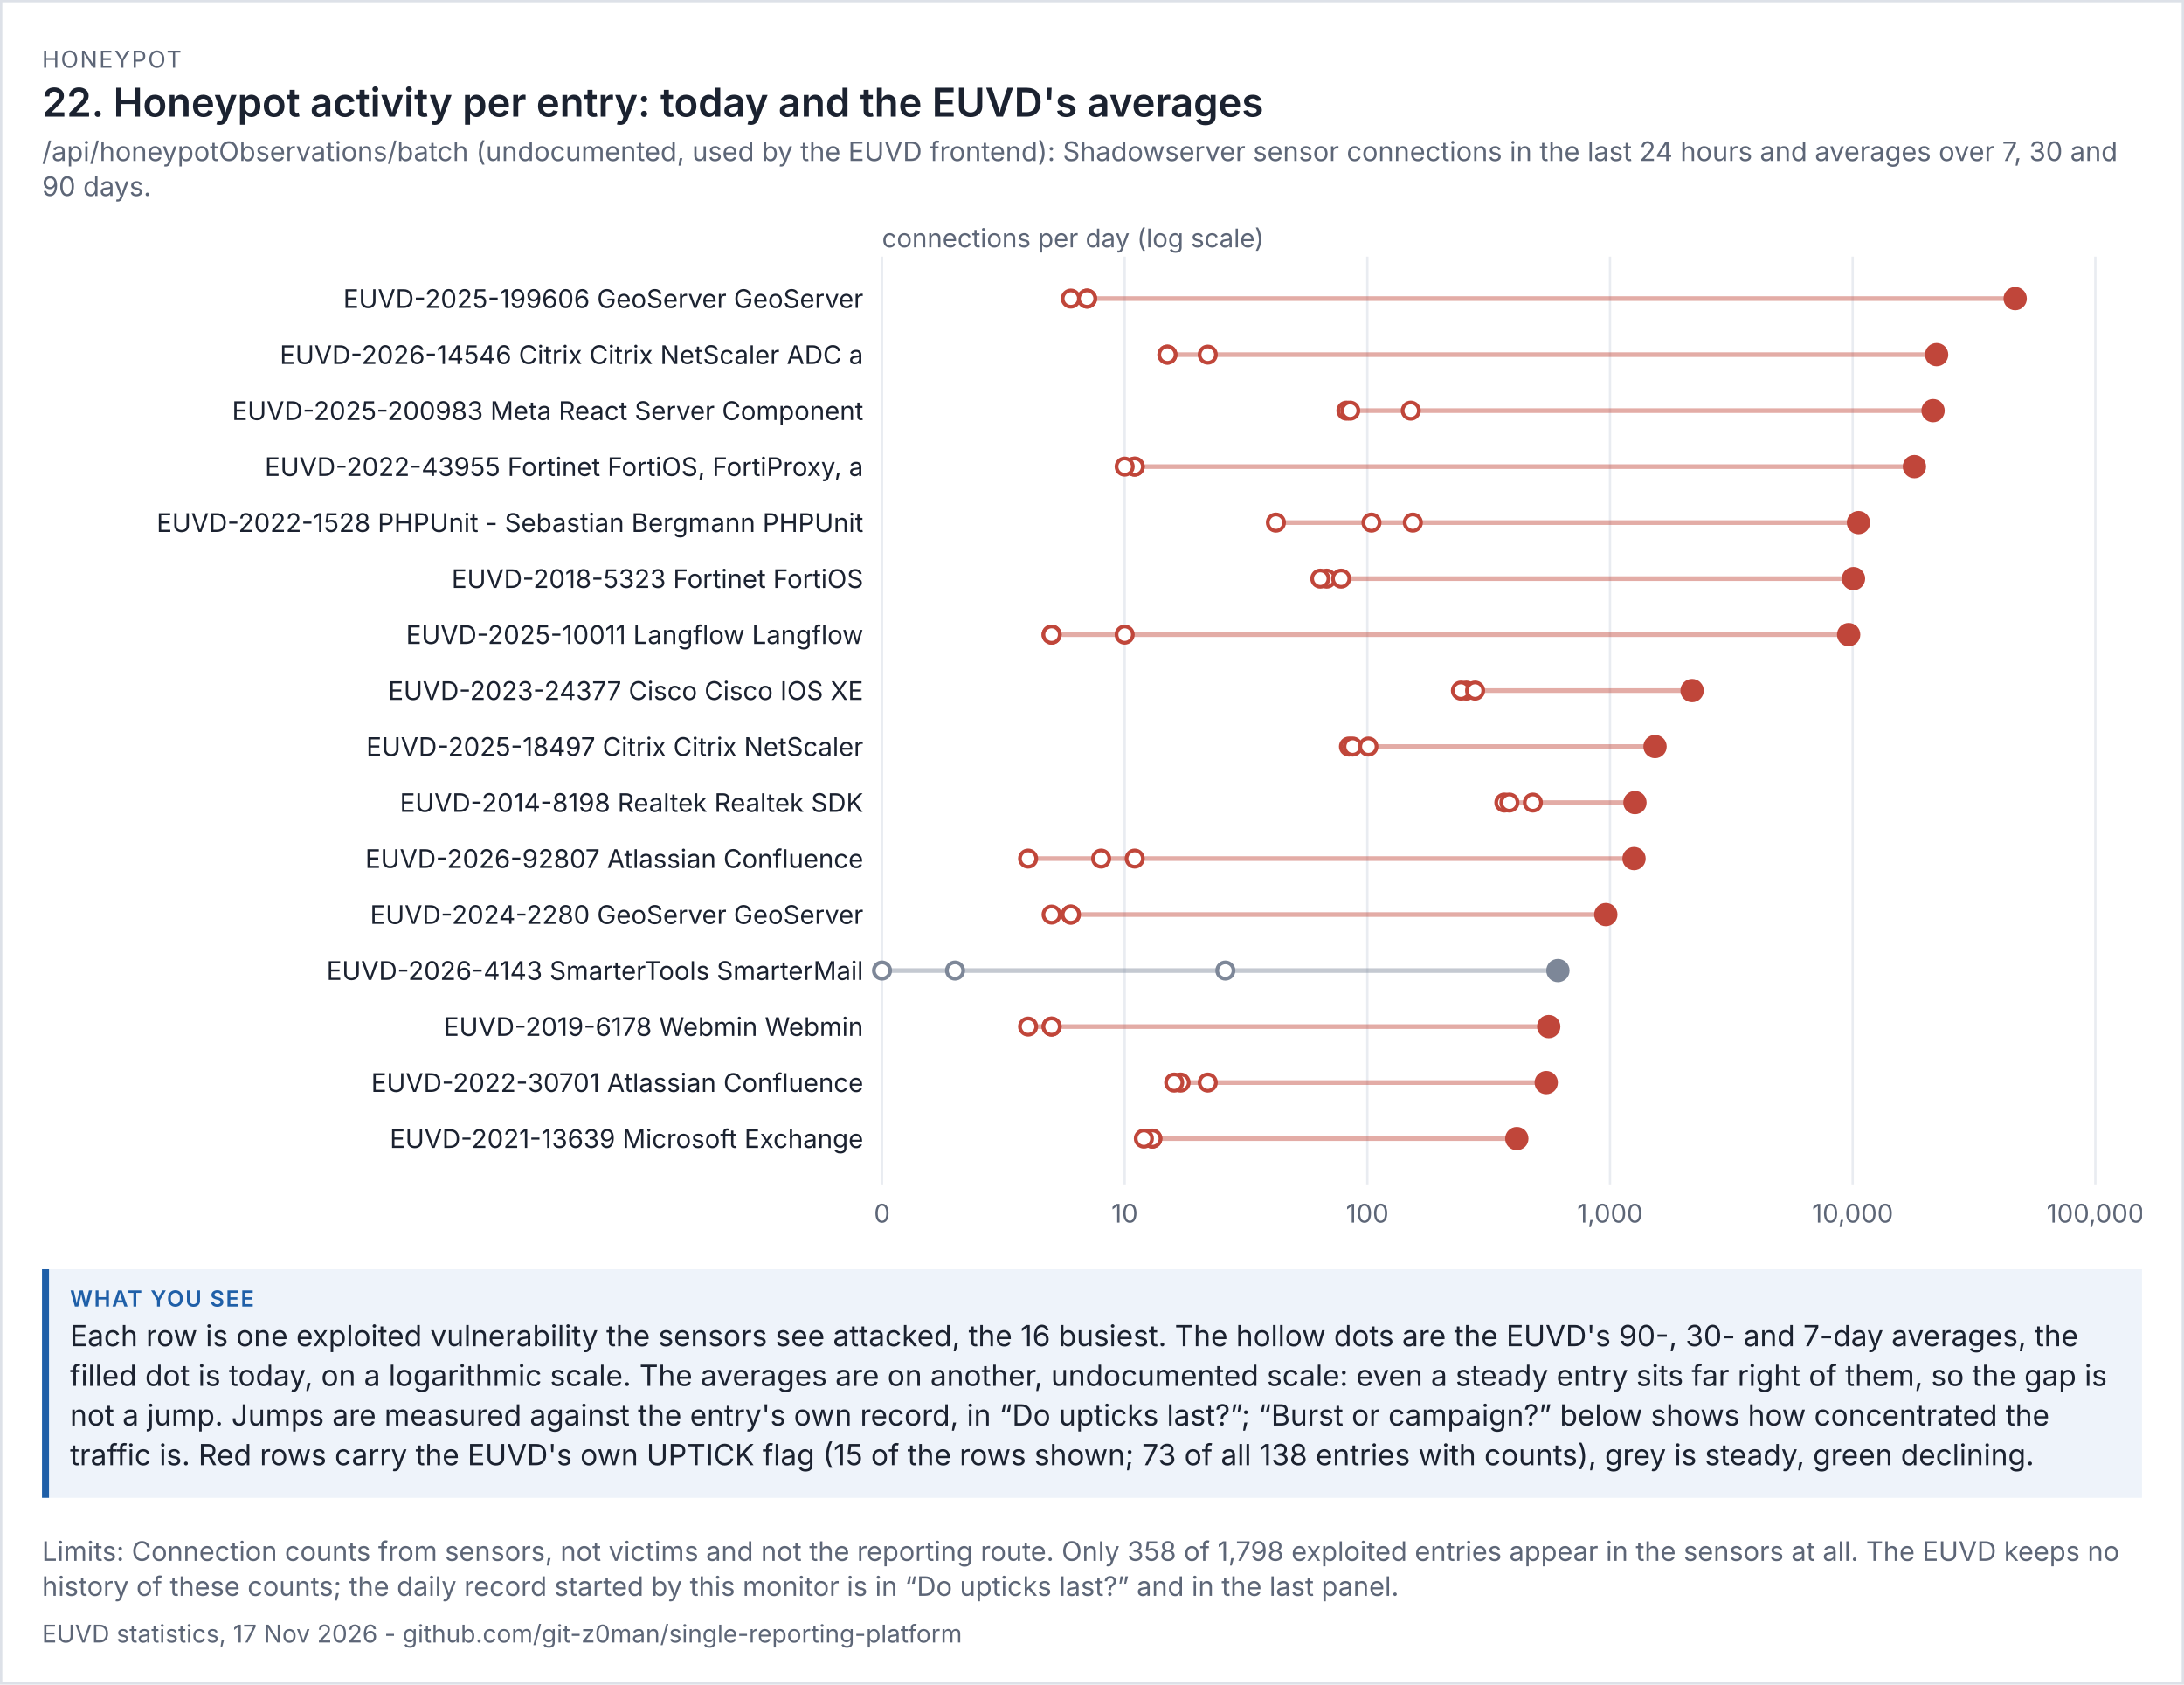
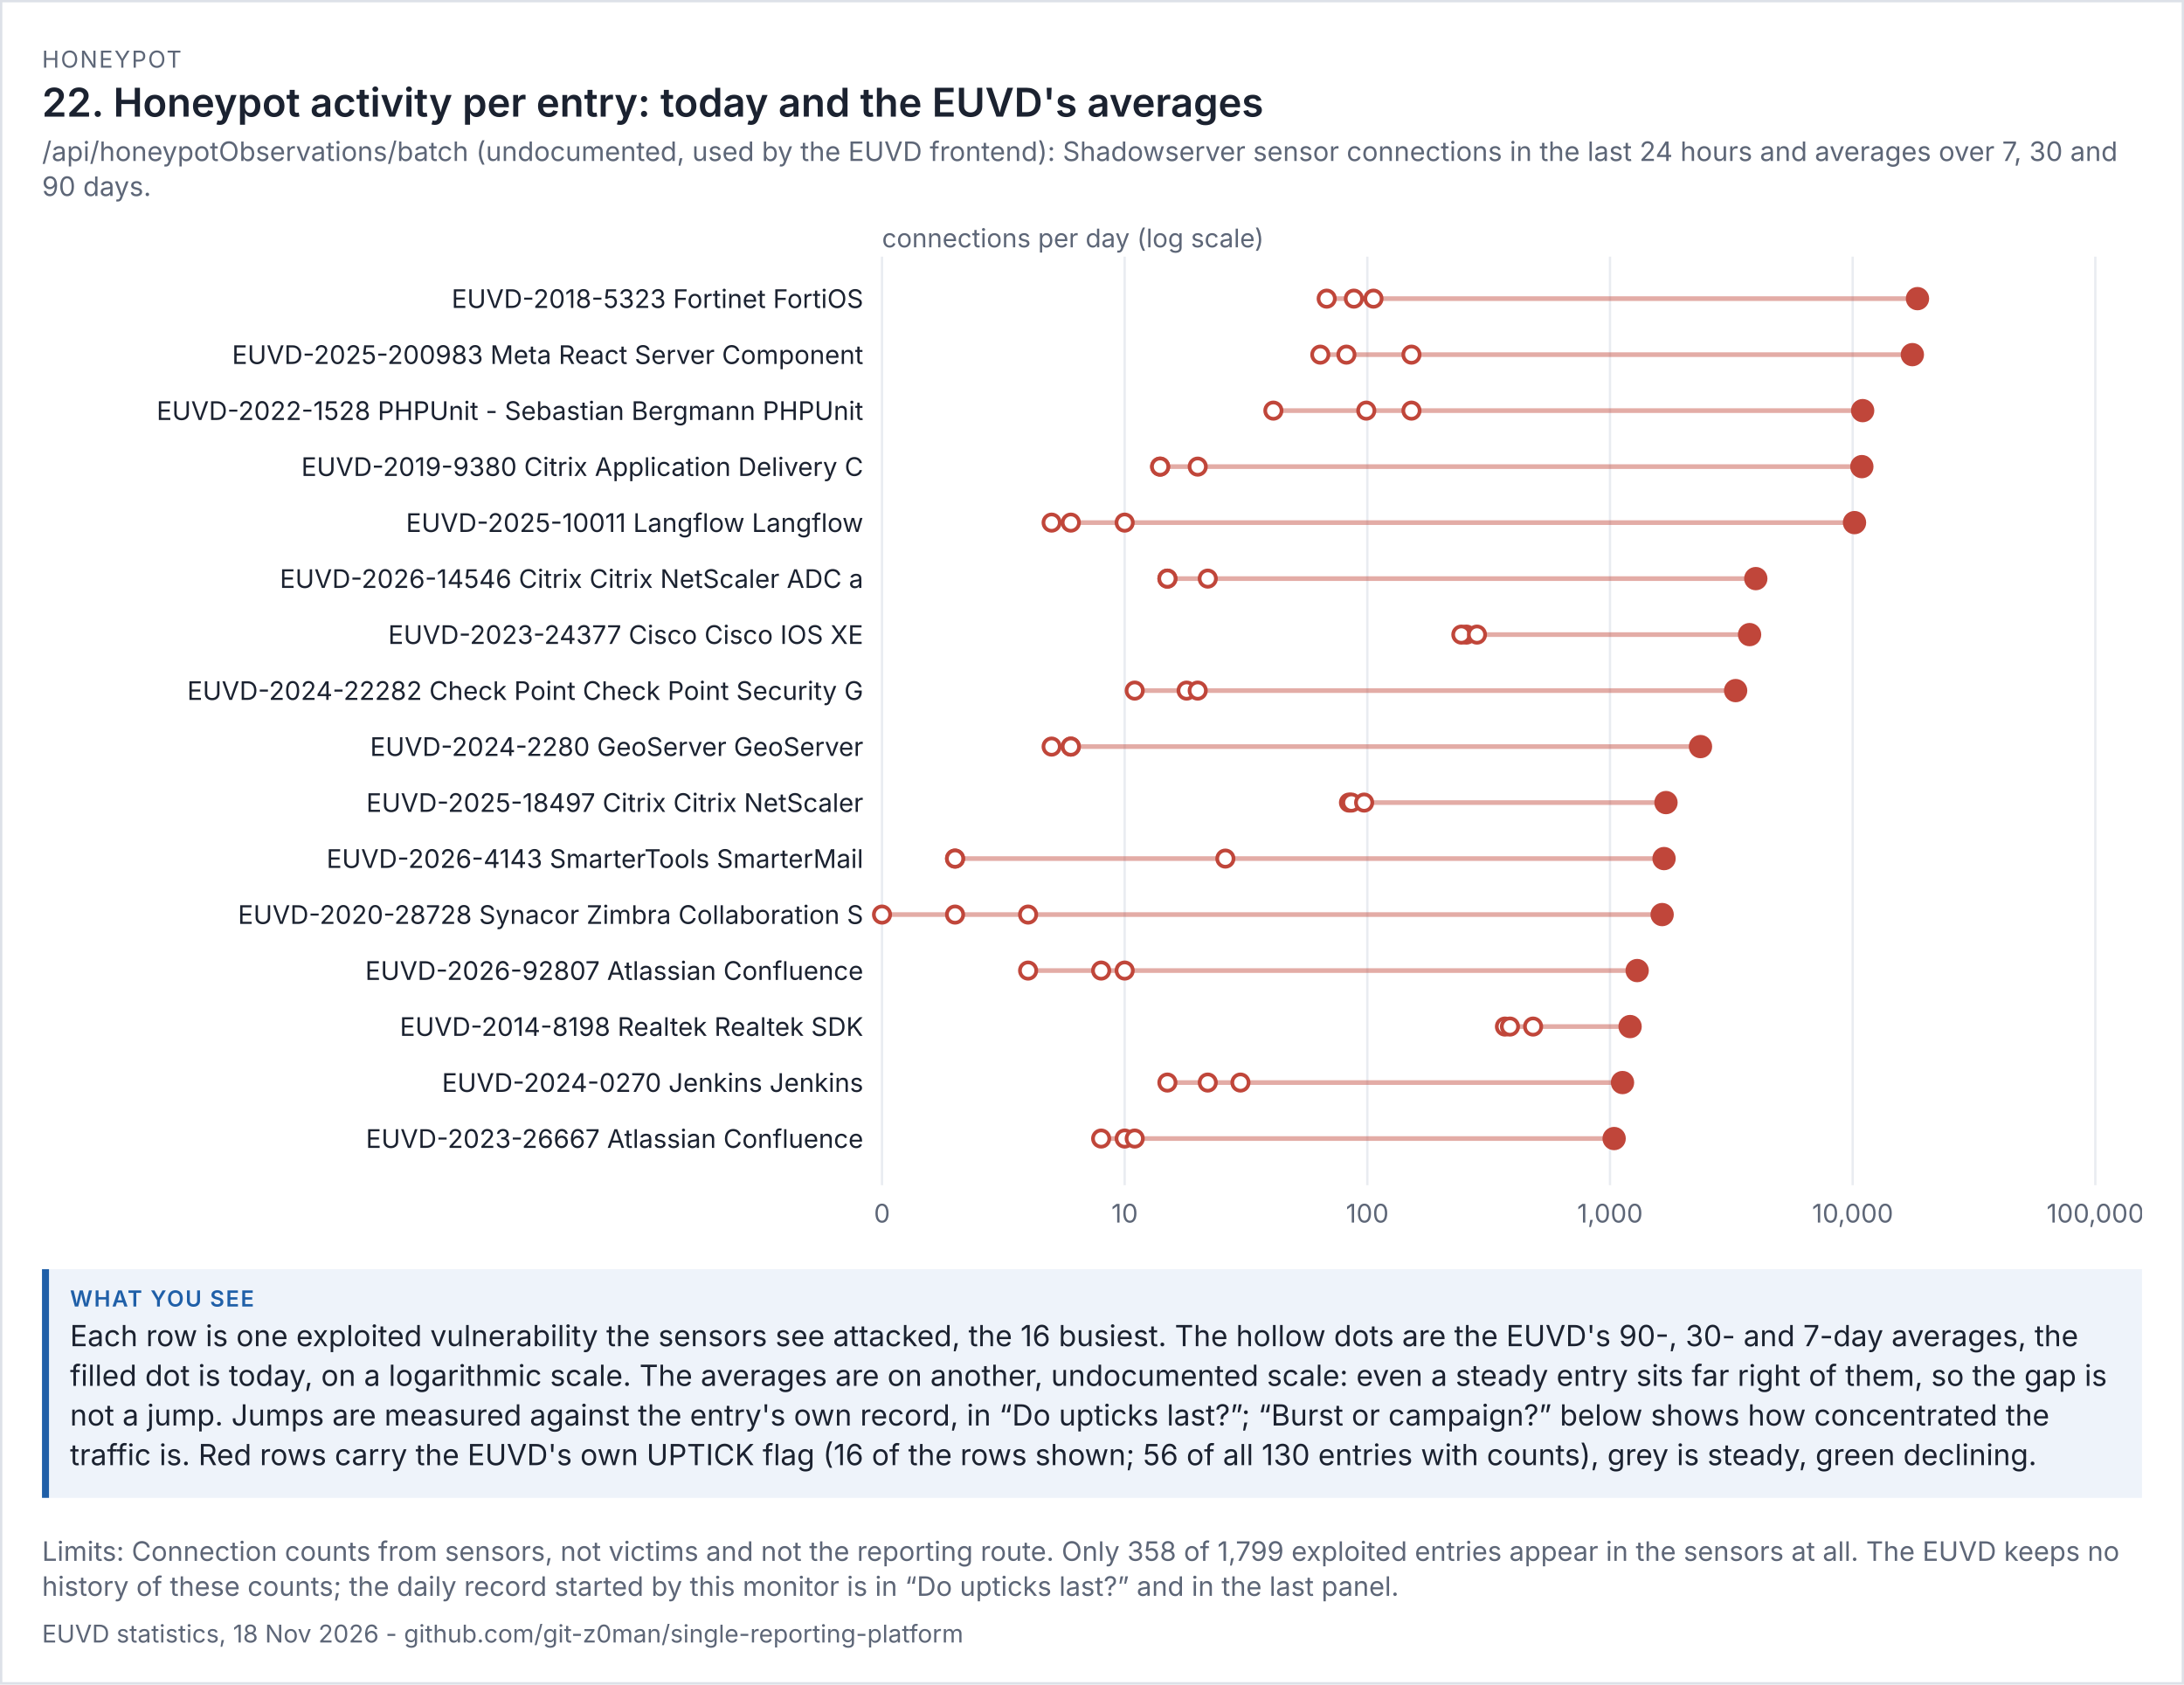
<svg xmlns="http://www.w3.org/2000/svg" viewBox="0 0 936 722" width="936" height="722" font-family="system-ui,-apple-system,'Segoe UI',sans-serif">
  <rect width="100%" height="100%" fill="#ffffff" />
  <rect x="0.5" y="0.5" width="935" height="721" fill="none" stroke="#dde1e8" />
  <text x="18" y="29" font-size="10" letter-spacing="0.6" fill="#5d6677">HONEYPOT</text>
  <text x="18" y="50" font-size="17" fill="#1b2230" font-weight="600">22. Honeypot activity per entry: today and the EUVD's averages</text>
  <text x="18" y="69" font-size="11.5" fill="#5d6677">/api/honeypotObservations/batch (undocumented, used by the EUVD frontend): Shadowserver sensor connections in the last 24 hours and averages over 7, 30 and</text>
  <text x="18" y="84" font-size="11.5" fill="#5d6677">90 days.</text>
  <g transform="translate(18,94) scale(1)" font-size="11">
    <svg viewBox="0 0 900 438" role="img" width="900" height="438">
      <g>
        <line x1="360" x2="360" y1="16" y2="414" stroke="rgb(233, 236, 241)" />
        <text x="360" y="430" text-anchor="middle" fill="rgb(93, 102, 119)">0</text>
        <line x1="464" x2="464" y1="16" y2="414" stroke="rgb(233, 236, 241)" />
        <text x="464" y="430" text-anchor="middle" fill="rgb(93, 102, 119)">10</text>
        <line x1="568" x2="568" y1="16" y2="414" stroke="rgb(233, 236, 241)" />
        <text x="568" y="430" text-anchor="middle" fill="rgb(93, 102, 119)">100</text>
        <line x1="672" x2="672" y1="16" y2="414" stroke="rgb(233, 236, 241)" />
        <text x="672" y="430" text-anchor="middle" fill="rgb(93, 102, 119)">1,000</text>
        <line x1="776" x2="776" y1="16" y2="414" stroke="rgb(233, 236, 241)" />
        <text x="776" y="430" text-anchor="middle" fill="rgb(93, 102, 119)">10,000</text>
        <line x1="880" x2="880" y1="16" y2="414" stroke="rgb(233, 236, 241)" />
        <text x="880" y="430" text-anchor="middle" fill="rgb(93, 102, 119)">100,000</text>
        <text x="360" y="12" fill="rgb(93, 102, 119)">connections per day (log scale)</text>
-         <text x="352" y="38" text-anchor="end" class="t" fill="rgb(27, 34, 48)">EUVD-2025-199606 GeoServer GeoServer</text>
-         <line x1="440.928" x2="845.646" y1="34" y2="34" stroke="rgb(192, 70, 58)" stroke-width="2" opacity="0.45" />
-         <circle cx="440.928" cy="34" r="3.5" fill="rgb(255, 255, 255)" stroke="rgb(192, 70, 58)" stroke-width="1.6" />
-         <circle cx="447.89" cy="34" r="3.5" fill="rgb(255, 255, 255)" stroke="rgb(192, 70, 58)" stroke-width="1.6" />
-         <circle cx="447.89" cy="34" r="3.5" fill="rgb(255, 255, 255)" stroke="rgb(192, 70, 58)" stroke-width="1.6" />
-         <circle cx="845.646" cy="34" r="5" fill="rgb(192, 70, 58)" />
-         <text x="352" y="62" text-anchor="end" class="t" fill="rgb(27, 34, 48)">EUVD-2026-14546 Citrix Citrix NetScaler ADC a</text>
-         <line x1="482.313" x2="811.97" y1="58" y2="58" stroke="rgb(192, 70, 58)" stroke-width="2" opacity="0.45" />
-         <circle cx="499.612" cy="58" r="3.5" fill="rgb(255, 255, 255)" stroke="rgb(192, 70, 58)" stroke-width="1.6" />
-         <circle cx="482.313" cy="58" r="3.5" fill="rgb(255, 255, 255)" stroke="rgb(192, 70, 58)" stroke-width="1.6" />
-         <circle cx="482.313" cy="58" r="3.5" fill="rgb(255, 255, 255)" stroke="rgb(192, 70, 58)" stroke-width="1.6" />
-         <circle cx="811.97" cy="58" r="5" fill="rgb(192, 70, 58)" />
-         <text x="352" y="86" text-anchor="end" class="t" fill="rgb(27, 34, 48)">EUVD-2025-200983 Meta React Server Component</text>
-         <line x1="559.037" x2="810.454" y1="82" y2="82" stroke="rgb(192, 70, 58)" stroke-width="2" opacity="0.45" />
-         <circle cx="586.614" cy="82" r="3.5" fill="rgb(255, 255, 255)" stroke="rgb(192, 70, 58)" stroke-width="1.6" />
-         <circle cx="559.037" cy="82" r="3.5" fill="rgb(255, 255, 255)" stroke="rgb(192, 70, 58)" stroke-width="1.6" />
-         <circle cx="560.66" cy="82" r="3.5" fill="rgb(255, 255, 255)" stroke="rgb(192, 70, 58)" stroke-width="1.6" />
-         <circle cx="810.454" cy="82" r="5" fill="rgb(192, 70, 58)" />
-         <text x="352" y="110" text-anchor="end" class="t" fill="rgb(27, 34, 48)">EUVD-2022-43955 Fortinet FortiOS, FortiProxy, a</text>
-         <line x1="464" x2="802.46" y1="106" y2="106" stroke="rgb(192, 70, 58)" stroke-width="2" opacity="0.45" />
-         <circle cx="468.305" cy="106" r="3.5" fill="rgb(255, 255, 255)" stroke="rgb(192, 70, 58)" stroke-width="1.6" />
-         <circle cx="468.305" cy="106" r="3.5" fill="rgb(255, 255, 255)" stroke="rgb(192, 70, 58)" stroke-width="1.6" />
-         <circle cx="464" cy="106" r="3.5" fill="rgb(255, 255, 255)" stroke="rgb(192, 70, 58)" stroke-width="1.6" />
-         <circle cx="802.46" cy="106" r="5" fill="rgb(192, 70, 58)" />
-         <text x="352" y="134" text-anchor="end" class="t" fill="rgb(27, 34, 48)">EUVD-2022-1528 PHPUnit - Sebastian Bergmann PHPUnit</text>
-         <line x1="528.818" x2="778.482" y1="130" y2="130" stroke="rgb(192, 70, 58)" stroke-width="2" opacity="0.45" />
-         <circle cx="587.502" cy="130" r="3.5" fill="rgb(255, 255, 255)" stroke="rgb(192, 70, 58)" stroke-width="1.6" />
-         <circle cx="569.771" cy="130" r="3.5" fill="rgb(255, 255, 255)" stroke="rgb(192, 70, 58)" stroke-width="1.6" />
-         <circle cx="528.818" cy="130" r="3.5" fill="rgb(255, 255, 255)" stroke="rgb(192, 70, 58)" stroke-width="1.6" />
-         <circle cx="778.482" cy="130" r="5" fill="rgb(192, 70, 58)" />
-         <text x="352" y="158" text-anchor="end" class="t" fill="rgb(27, 34, 48)">EUVD-2018-5323 Fortinet FortiOS</text>
-         <line x1="547.843" x2="776.351" y1="154" y2="154" stroke="rgb(192, 70, 58)" stroke-width="2" opacity="0.45" />
-         <circle cx="550.581" cy="154" r="3.5" fill="rgb(255, 255, 255)" stroke="rgb(192, 70, 58)" stroke-width="1.6" />
-         <circle cx="556.778" cy="154" r="3.5" fill="rgb(255, 255, 255)" stroke="rgb(192, 70, 58)" stroke-width="1.6" />
-         <circle cx="547.843" cy="154" r="3.5" fill="rgb(255, 255, 255)" stroke="rgb(192, 70, 58)" stroke-width="1.6" />
-         <circle cx="776.351" cy="154" r="5" fill="rgb(192, 70, 58)" />
-         <text x="352" y="182" text-anchor="end" class="t" fill="rgb(27, 34, 48)">EUVD-2025-10011 Langflow Langflow</text>
-         <line x1="432.693" x2="774.274" y1="178" y2="178" stroke="rgb(192, 70, 58)" stroke-width="2" opacity="0.45" />
-         <circle cx="464" cy="178" r="3.5" fill="rgb(255, 255, 255)" stroke="rgb(192, 70, 58)" stroke-width="1.6" />
-         <circle cx="432.693" cy="178" r="3.5" fill="rgb(255, 255, 255)" stroke="rgb(192, 70, 58)" stroke-width="1.6" />
-         <circle cx="432.693" cy="178" r="3.5" fill="rgb(255, 255, 255)" stroke="rgb(192, 70, 58)" stroke-width="1.6" />
-         <circle cx="774.274" cy="178" r="5" fill="rgb(192, 70, 58)" />
-         <text x="352" y="206" text-anchor="end" class="t" fill="rgb(27, 34, 48)">EUVD-2023-24377 Cisco Cisco IOS XE</text>
-         <line x1="608.103" x2="707.179" y1="202" y2="202" stroke="rgb(192, 70, 58)" stroke-width="2" opacity="0.45" />
-         <circle cx="610.457" cy="202" r="3.5" fill="rgb(255, 255, 255)" stroke="rgb(192, 70, 58)" stroke-width="1.6" />
-         <circle cx="608.103" cy="202" r="3.5" fill="rgb(255, 255, 255)" stroke="rgb(192, 70, 58)" stroke-width="1.6" />
-         <circle cx="614.181" cy="202" r="3.5" fill="rgb(255, 255, 255)" stroke="rgb(192, 70, 58)" stroke-width="1.6" />
-         <circle cx="707.179" cy="202" r="5" fill="rgb(192, 70, 58)" />
-         <text x="352" y="230" text-anchor="end" class="t" fill="rgb(27, 34, 48)">EUVD-2025-18497 Citrix Citrix NetScaler</text>
-         <line x1="560.125" x2="691.296" y1="226" y2="226" stroke="rgb(192, 70, 58)" stroke-width="2" opacity="0.45" />
-         <circle cx="560.125" cy="226" r="3.5" fill="rgb(255, 255, 255)" stroke="rgb(192, 70, 58)" stroke-width="1.6" />
-         <circle cx="561.71" cy="226" r="3.5" fill="rgb(255, 255, 255)" stroke="rgb(192, 70, 58)" stroke-width="1.6" />
-         <circle cx="568.449" cy="226" r="3.5" fill="rgb(255, 255, 255)" stroke="rgb(192, 70, 58)" stroke-width="1.6" />
-         <circle cx="691.296" cy="226" r="5" fill="rgb(192, 70, 58)" />
-         <text x="352" y="254" text-anchor="end" class="t" fill="rgb(27, 34, 48)">EUVD-2014-8198 Realtek Realtek SDK</text>
-         <line x1="626.725" x2="682.689" y1="250" y2="250" stroke="rgb(192, 70, 58)" stroke-width="2" opacity="0.45" />
-         <circle cx="626.725" cy="250" r="3.5" fill="rgb(255, 255, 255)" stroke="rgb(192, 70, 58)" stroke-width="1.6" />
-         <circle cx="628.888" cy="250" r="3.5" fill="rgb(255, 255, 255)" stroke="rgb(192, 70, 58)" stroke-width="1.6" />
-         <circle cx="638.943" cy="250" r="3.5" fill="rgb(255, 255, 255)" stroke="rgb(192, 70, 58)" stroke-width="1.6" />
-         <circle cx="682.689" cy="250" r="5" fill="rgb(192, 70, 58)" />
-         <text x="352" y="278" text-anchor="end" class="t" fill="rgb(27, 34, 48)">EUVD-2026-92807 Atlassian Confluence</text>
-         <line x1="422.614" x2="682.295" y1="274" y2="274" stroke="rgb(192, 70, 58)" stroke-width="2" opacity="0.45" />
-         <circle cx="422.614" cy="274" r="3.5" fill="rgb(255, 255, 255)" stroke="rgb(192, 70, 58)" stroke-width="1.6" />
-         <circle cx="453.921" cy="274" r="3.5" fill="rgb(255, 255, 255)" stroke="rgb(192, 70, 58)" stroke-width="1.6" />
-         <circle cx="468.305" cy="274" r="3.5" fill="rgb(255, 255, 255)" stroke="rgb(192, 70, 58)" stroke-width="1.6" />
-         <circle cx="682.295" cy="274" r="5" fill="rgb(192, 70, 58)" />
-         <text x="352" y="302" text-anchor="end" class="t" fill="rgb(27, 34, 48)">EUVD-2024-2280 GeoServer GeoServer</text>
-         <line x1="432.693" x2="670.203" y1="298" y2="298" stroke="rgb(192, 70, 58)" stroke-width="2" opacity="0.45" />
-         <circle cx="440.928" cy="298" r="3.5" fill="rgb(255, 255, 255)" stroke="rgb(192, 70, 58)" stroke-width="1.6" />
-         <circle cx="440.928" cy="298" r="3.5" fill="rgb(255, 255, 255)" stroke="rgb(192, 70, 58)" stroke-width="1.6" />
-         <circle cx="432.693" cy="298" r="3.5" fill="rgb(255, 255, 255)" stroke="rgb(192, 70, 58)" stroke-width="1.6" />
-         <circle cx="670.203" cy="298" r="5" fill="rgb(192, 70, 58)" />
-         <text x="352" y="326" text-anchor="end" class="t" fill="rgb(27, 34, 48)">EUVD-2026-4143 SmarterTools SmarterMail</text>
-         <line x1="360" x2="649.674" y1="322" y2="322" stroke="rgb(125, 135, 152)" stroke-width="2" opacity="0.45" />
-         <circle cx="507.157" cy="322" r="3.5" fill="rgb(255, 255, 255)" stroke="rgb(125, 135, 152)" stroke-width="1.6" />
-         <circle cx="391.307" cy="322" r="3.5" fill="rgb(255, 255, 255)" stroke="rgb(125, 135, 152)" stroke-width="1.6" />
-         <circle cx="360" cy="322" r="3.5" fill="rgb(255, 255, 255)" stroke="rgb(125, 135, 152)" stroke-width="1.6" />
-         <circle cx="649.674" cy="322" r="5" fill="rgb(125, 135, 152)" />
-         <text x="352" y="350" text-anchor="end" class="t" fill="rgb(27, 34, 48)">EUVD-2019-6178 Webmin Webmin</text>
-         <line x1="422.614" x2="645.731" y1="346" y2="346" stroke="rgb(192, 70, 58)" stroke-width="2" opacity="0.45" />
-         <circle cx="432.693" cy="346" r="3.5" fill="rgb(255, 255, 255)" stroke="rgb(192, 70, 58)" stroke-width="1.6" />
-         <circle cx="422.614" cy="346" r="3.5" fill="rgb(255, 255, 255)" stroke="rgb(192, 70, 58)" stroke-width="1.6" />
-         <circle cx="432.693" cy="346" r="3.5" fill="rgb(255, 255, 255)" stroke="rgb(192, 70, 58)" stroke-width="1.6" />
-         <circle cx="645.731" cy="346" r="5" fill="rgb(192, 70, 58)" />
-         <text x="352" y="374" text-anchor="end" class="t" fill="rgb(27, 34, 48)">EUVD-2022-30701 Atlassian Confluence</text>
-         <line x1="485.228" x2="644.668" y1="370" y2="370" stroke="rgb(192, 70, 58)" stroke-width="2" opacity="0.45" />
-         <circle cx="487.967" cy="370" r="3.5" fill="rgb(255, 255, 255)" stroke="rgb(192, 70, 58)" stroke-width="1.6" />
-         <circle cx="485.228" cy="370" r="3.5" fill="rgb(255, 255, 255)" stroke="rgb(192, 70, 58)" stroke-width="1.6" />
+         <text x="352" y="38" text-anchor="end" class="t" fill="rgb(27, 34, 48)">EUVD-2018-5323 Fortinet FortiOS</text>
+         <line x1="550.581" x2="803.781" y1="34" y2="34" stroke="rgb(192, 70, 58)" stroke-width="2" opacity="0.45" />
+         <circle cx="550.581" cy="34" r="3.5" fill="rgb(255, 255, 255)" stroke="rgb(192, 70, 58)" stroke-width="1.6" />
+         <circle cx="562.226" cy="34" r="3.5" fill="rgb(255, 255, 255)" stroke="rgb(192, 70, 58)" stroke-width="1.6" />
+         <circle cx="570.632" cy="34" r="3.5" fill="rgb(255, 255, 255)" stroke="rgb(192, 70, 58)" stroke-width="1.6" />
+         <circle cx="803.781" cy="34" r="5" fill="rgb(192, 70, 58)" />
+         <text x="352" y="62" text-anchor="end" class="t" fill="rgb(27, 34, 48)">EUVD-2025-200983 Meta React Server Component</text>
+         <line x1="547.843" x2="801.579" y1="58" y2="58" stroke="rgb(192, 70, 58)" stroke-width="2" opacity="0.45" />
+         <circle cx="586.912" cy="58" r="3.5" fill="rgb(255, 255, 255)" stroke="rgb(192, 70, 58)" stroke-width="1.6" />
+         <circle cx="559.037" cy="58" r="3.5" fill="rgb(255, 255, 255)" stroke="rgb(192, 70, 58)" stroke-width="1.6" />
+         <circle cx="547.843" cy="58" r="3.5" fill="rgb(255, 255, 255)" stroke="rgb(192, 70, 58)" stroke-width="1.6" />
+         <circle cx="801.579" cy="58" r="5" fill="rgb(192, 70, 58)" />
+         <text x="352" y="86" text-anchor="end" class="t" fill="rgb(27, 34, 48)">EUVD-2022-1528 PHPUnit - Sebastian Bergmann PHPUnit</text>
+         <line x1="527.73" x2="780.28" y1="82" y2="82" stroke="rgb(192, 70, 58)" stroke-width="2" opacity="0.45" />
+         <circle cx="586.912" cy="82" r="3.5" fill="rgb(255, 255, 255)" stroke="rgb(192, 70, 58)" stroke-width="1.6" />
+         <circle cx="567.546" cy="82" r="3.5" fill="rgb(255, 255, 255)" stroke="rgb(192, 70, 58)" stroke-width="1.6" />
+         <circle cx="527.73" cy="82" r="3.5" fill="rgb(255, 255, 255)" stroke="rgb(192, 70, 58)" stroke-width="1.6" />
+         <circle cx="780.28" cy="82" r="5" fill="rgb(192, 70, 58)" />
+         <text x="352" y="110" text-anchor="end" class="t" fill="rgb(27, 34, 48)">EUVD-2019-9380 Citrix Application Delivery C</text>
+         <line x1="479.197" x2="779.934" y1="106" y2="106" stroke="rgb(192, 70, 58)" stroke-width="2" opacity="0.45" />
+         <circle cx="479.197" cy="106" r="3.5" fill="rgb(255, 255, 255)" stroke="rgb(192, 70, 58)" stroke-width="1.6" />
+         <circle cx="479.197" cy="106" r="3.5" fill="rgb(255, 255, 255)" stroke="rgb(192, 70, 58)" stroke-width="1.6" />
+         <circle cx="495.307" cy="106" r="3.5" fill="rgb(255, 255, 255)" stroke="rgb(192, 70, 58)" stroke-width="1.6" />
+         <circle cx="779.934" cy="106" r="5" fill="rgb(192, 70, 58)" />
+         <text x="352" y="134" text-anchor="end" class="t" fill="rgb(27, 34, 48)">EUVD-2025-10011 Langflow Langflow</text>
+         <line x1="432.693" x2="776.792" y1="130" y2="130" stroke="rgb(192, 70, 58)" stroke-width="2" opacity="0.45" />
+         <circle cx="464" cy="130" r="3.5" fill="rgb(255, 255, 255)" stroke="rgb(192, 70, 58)" stroke-width="1.6" />
+         <circle cx="432.693" cy="130" r="3.5" fill="rgb(255, 255, 255)" stroke="rgb(192, 70, 58)" stroke-width="1.6" />
+         <circle cx="440.928" cy="130" r="3.5" fill="rgb(255, 255, 255)" stroke="rgb(192, 70, 58)" stroke-width="1.6" />
+         <circle cx="776.792" cy="130" r="5" fill="rgb(192, 70, 58)" />
+         <text x="352" y="158" text-anchor="end" class="t" fill="rgb(27, 34, 48)">EUVD-2026-14546 Citrix Citrix NetScaler ADC a</text>
+         <line x1="482.313" x2="734.479" y1="154" y2="154" stroke="rgb(192, 70, 58)" stroke-width="2" opacity="0.45" />
+         <circle cx="499.612" cy="154" r="3.5" fill="rgb(255, 255, 255)" stroke="rgb(192, 70, 58)" stroke-width="1.6" />
+         <circle cx="482.313" cy="154" r="3.5" fill="rgb(255, 255, 255)" stroke="rgb(192, 70, 58)" stroke-width="1.6" />
+         <circle cx="482.313" cy="154" r="3.5" fill="rgb(255, 255, 255)" stroke="rgb(192, 70, 58)" stroke-width="1.6" />
+         <circle cx="734.479" cy="154" r="5" fill="rgb(192, 70, 58)" />
+         <text x="352" y="182" text-anchor="end" class="t" fill="rgb(27, 34, 48)">EUVD-2023-24377 Cisco Cisco IOS XE</text>
+         <line x1="608.289" x2="731.82" y1="178" y2="178" stroke="rgb(192, 70, 58)" stroke-width="2" opacity="0.45" />
+         <circle cx="610.457" cy="178" r="3.5" fill="rgb(255, 255, 255)" stroke="rgb(192, 70, 58)" stroke-width="1.6" />
+         <circle cx="608.289" cy="178" r="3.5" fill="rgb(255, 255, 255)" stroke="rgb(192, 70, 58)" stroke-width="1.6" />
+         <circle cx="614.986" cy="178" r="3.5" fill="rgb(255, 255, 255)" stroke="rgb(192, 70, 58)" stroke-width="1.6" />
+         <circle cx="731.82" cy="178" r="5" fill="rgb(192, 70, 58)" />
+         <text x="352" y="206" text-anchor="end" class="t" fill="rgb(27, 34, 48)">EUVD-2024-22282 Check Point Check Point Security G</text>
+         <line x1="468.305" x2="725.843" y1="202" y2="202" stroke="rgb(192, 70, 58)" stroke-width="2" opacity="0.45" />
+         <circle cx="468.305" cy="202" r="3.5" fill="rgb(255, 255, 255)" stroke="rgb(192, 70, 58)" stroke-width="1.6" />
+         <circle cx="490.548" cy="202" r="3.5" fill="rgb(255, 255, 255)" stroke="rgb(192, 70, 58)" stroke-width="1.6" />
+         <circle cx="495.307" cy="202" r="3.5" fill="rgb(255, 255, 255)" stroke="rgb(192, 70, 58)" stroke-width="1.6" />
+         <circle cx="725.843" cy="202" r="5" fill="rgb(192, 70, 58)" />
+         <text x="352" y="230" text-anchor="end" class="t" fill="rgb(27, 34, 48)">EUVD-2024-2280 GeoServer GeoServer</text>
+         <line x1="432.693" x2="710.783" y1="226" y2="226" stroke="rgb(192, 70, 58)" stroke-width="2" opacity="0.45" />
+         <circle cx="440.928" cy="226" r="3.5" fill="rgb(255, 255, 255)" stroke="rgb(192, 70, 58)" stroke-width="1.6" />
+         <circle cx="440.928" cy="226" r="3.5" fill="rgb(255, 255, 255)" stroke="rgb(192, 70, 58)" stroke-width="1.6" />
+         <circle cx="432.693" cy="226" r="3.5" fill="rgb(255, 255, 255)" stroke="rgb(192, 70, 58)" stroke-width="1.6" />
+         <circle cx="710.783" cy="226" r="5" fill="rgb(192, 70, 58)" />
+         <text x="352" y="254" text-anchor="end" class="t" fill="rgb(27, 34, 48)">EUVD-2025-18497 Citrix Citrix NetScaler</text>
+         <line x1="560.125" x2="695.993" y1="250" y2="250" stroke="rgb(192, 70, 58)" stroke-width="2" opacity="0.45" />
+         <circle cx="560.125" cy="250" r="3.5" fill="rgb(255, 255, 255)" stroke="rgb(192, 70, 58)" stroke-width="1.6" />
+         <circle cx="561.188" cy="250" r="3.5" fill="rgb(255, 255, 255)" stroke="rgb(192, 70, 58)" stroke-width="1.6" />
+         <circle cx="566.624" cy="250" r="3.5" fill="rgb(255, 255, 255)" stroke="rgb(192, 70, 58)" stroke-width="1.6" />
+         <circle cx="695.993" cy="250" r="5" fill="rgb(192, 70, 58)" />
+         <text x="352" y="278" text-anchor="end" class="t" fill="rgb(27, 34, 48)">EUVD-2026-4143 SmarterTools SmarterMail</text>
+         <line x1="391.307" x2="695.163" y1="274" y2="274" stroke="rgb(192, 70, 58)" stroke-width="2" opacity="0.45" />
+         <circle cx="507.157" cy="274" r="3.5" fill="rgb(255, 255, 255)" stroke="rgb(192, 70, 58)" stroke-width="1.6" />
+         <circle cx="391.307" cy="274" r="3.5" fill="rgb(255, 255, 255)" stroke="rgb(192, 70, 58)" stroke-width="1.6" />
+         <circle cx="391.307" cy="274" r="3.5" fill="rgb(255, 255, 255)" stroke="rgb(192, 70, 58)" stroke-width="1.6" />
+         <circle cx="695.163" cy="274" r="5" fill="rgb(192, 70, 58)" />
+         <text x="352" y="302" text-anchor="end" class="t" fill="rgb(27, 34, 48)">EUVD-2020-28728 Synacor Zimbra Collaboration S</text>
+         <line x1="360" x2="694.344" y1="298" y2="298" stroke="rgb(192, 70, 58)" stroke-width="2" opacity="0.45" />
+         <circle cx="360" cy="298" r="3.5" fill="rgb(255, 255, 255)" stroke="rgb(192, 70, 58)" stroke-width="1.6" />
+         <circle cx="391.307" cy="298" r="3.5" fill="rgb(255, 255, 255)" stroke="rgb(192, 70, 58)" stroke-width="1.6" />
+         <circle cx="422.614" cy="298" r="3.5" fill="rgb(255, 255, 255)" stroke="rgb(192, 70, 58)" stroke-width="1.6" />
+         <circle cx="694.344" cy="298" r="5" fill="rgb(192, 70, 58)" />
+         <text x="352" y="326" text-anchor="end" class="t" fill="rgb(27, 34, 48)">EUVD-2026-92807 Atlassian Confluence</text>
+         <line x1="422.614" x2="683.641" y1="322" y2="322" stroke="rgb(192, 70, 58)" stroke-width="2" opacity="0.45" />
+         <circle cx="422.614" cy="322" r="3.5" fill="rgb(255, 255, 255)" stroke="rgb(192, 70, 58)" stroke-width="1.6" />
+         <circle cx="453.921" cy="322" r="3.5" fill="rgb(255, 255, 255)" stroke="rgb(192, 70, 58)" stroke-width="1.6" />
+         <circle cx="464" cy="322" r="3.5" fill="rgb(255, 255, 255)" stroke="rgb(192, 70, 58)" stroke-width="1.6" />
+         <circle cx="683.641" cy="322" r="5" fill="rgb(192, 70, 58)" />
+         <text x="352" y="350" text-anchor="end" class="t" fill="rgb(27, 34, 48)">EUVD-2014-8198 Realtek Realtek SDK</text>
+         <line x1="626.971" x2="680.61" y1="346" y2="346" stroke="rgb(192, 70, 58)" stroke-width="2" opacity="0.45" />
+         <circle cx="626.971" cy="346" r="3.5" fill="rgb(255, 255, 255)" stroke="rgb(192, 70, 58)" stroke-width="1.6" />
+         <circle cx="629.122" cy="346" r="3.5" fill="rgb(255, 255, 255)" stroke="rgb(192, 70, 58)" stroke-width="1.6" />
+         <circle cx="639.037" cy="346" r="3.5" fill="rgb(255, 255, 255)" stroke="rgb(192, 70, 58)" stroke-width="1.6" />
+         <circle cx="680.61" cy="346" r="5" fill="rgb(192, 70, 58)" />
+         <text x="352" y="374" text-anchor="end" class="t" fill="rgb(27, 34, 48)">EUVD-2024-0270 Jenkins Jenkins</text>
+         <line x1="482.313" x2="677.36" y1="370" y2="370" stroke="rgb(192, 70, 58)" stroke-width="2" opacity="0.45" />
+         <circle cx="482.313" cy="370" r="3.5" fill="rgb(255, 255, 255)" stroke="rgb(192, 70, 58)" stroke-width="1.6" />
+         <circle cx="513.621" cy="370" r="3.5" fill="rgb(255, 255, 255)" stroke="rgb(192, 70, 58)" stroke-width="1.6" />
        <circle cx="499.612" cy="370" r="3.5" fill="rgb(255, 255, 255)" stroke="rgb(192, 70, 58)" stroke-width="1.6" />
-         <circle cx="644.668" cy="370" r="5" fill="rgb(192, 70, 58)" />
-         <text x="352" y="398" text-anchor="end" class="t" fill="rgb(27, 34, 48)">EUVD-2021-13639 Microsoft Exchange</text>
-         <line x1="472.235" x2="632.059" y1="394" y2="394" stroke="rgb(192, 70, 58)" stroke-width="2" opacity="0.45" />
-         <circle cx="475.85" cy="394" r="3.5" fill="rgb(255, 255, 255)" stroke="rgb(192, 70, 58)" stroke-width="1.6" />
-         <circle cx="475.85" cy="394" r="3.5" fill="rgb(255, 255, 255)" stroke="rgb(192, 70, 58)" stroke-width="1.6" />
-         <circle cx="472.235" cy="394" r="3.5" fill="rgb(255, 255, 255)" stroke="rgb(192, 70, 58)" stroke-width="1.6" />
-         <circle cx="632.059" cy="394" r="5" fill="rgb(192, 70, 58)" />
+         <circle cx="677.36" cy="370" r="5" fill="rgb(192, 70, 58)" />
+         <text x="352" y="398" text-anchor="end" class="t" fill="rgb(27, 34, 48)">EUVD-2023-26667 Atlassian Confluence</text>
+         <line x1="453.921" x2="673.771" y1="394" y2="394" stroke="rgb(192, 70, 58)" stroke-width="2" opacity="0.45" />
+         <circle cx="464" cy="394" r="3.5" fill="rgb(255, 255, 255)" stroke="rgb(192, 70, 58)" stroke-width="1.6" />
+         <circle cx="453.921" cy="394" r="3.5" fill="rgb(255, 255, 255)" stroke="rgb(192, 70, 58)" stroke-width="1.6" />
+         <circle cx="468.305" cy="394" r="3.5" fill="rgb(255, 255, 255)" stroke="rgb(192, 70, 58)" stroke-width="1.6" />
+         <circle cx="673.771" cy="394" r="5" fill="rgb(192, 70, 58)" />
      </g>
    </svg>
  </g>
  <rect x="18" y="544" width="900" height="98" fill="#eef3fa" />
  <rect x="18" y="544" width="3" height="98" fill="#1f5fa8" />
  <text x="30" y="560" font-size="9.5" letter-spacing="0.6" font-weight="600" fill="#1f5fa8">WHAT YOU SEE</text>
  <text x="30" y="577" font-size="12.5" fill="#1b2230">Each row is one exploited vulnerability the sensors see attacked, the 16 busiest. The hollow dots are the EUVD's 90-, 30- and 7-day averages, the</text>
  <text x="30" y="594" font-size="12.5" fill="#1b2230">filled dot is today, on a logarithmic scale. The averages are on another, undocumented scale: even a steady entry sits far right of them, so the gap is</text>
  <text x="30" y="611" font-size="12.5" fill="#1b2230">not a jump. Jumps are measured against the entry's own record, in “Do upticks last?”; “Burst or campaign?” below shows how concentrated the</text>
-   <text x="30" y="628" font-size="12.5" fill="#1b2230">traffic is. Red rows carry the EUVD's own UPTICK flag (15 of the rows shown; 73 of all 138 entries with counts), grey is steady, green declining.</text>
-   <text x="18" y="669" font-size="11.5" fill="#5d6677">Limits: Connection counts from sensors, not victims and not the reporting route. Only 358 of 1,798 exploited entries appear in the sensors at all. The EUVD keeps no</text>
+   <text x="30" y="628" font-size="12.5" fill="#1b2230">traffic is. Red rows carry the EUVD's own UPTICK flag (16 of the rows shown; 56 of all 130 entries with counts), grey is steady, green declining.</text>
+   <text x="18" y="669" font-size="11.5" fill="#5d6677">Limits: Connection counts from sensors, not victims and not the reporting route. Only 358 of 1,799 exploited entries appear in the sensors at all. The EUVD keeps no</text>
  <text x="18" y="684" font-size="11.5" fill="#5d6677">history of these counts; the daily record started by this monitor is in “Do upticks last?” and in the last panel.</text>
-   <text x="18" y="704" font-size="10.5" fill="#5d6677">EUVD statistics, 17 Nov 2026 - github.com/git-z0man/single-reporting-platform</text>
+   <text x="18" y="704" font-size="10.5" fill="#5d6677">EUVD statistics, 18 Nov 2026 - github.com/git-z0man/single-reporting-platform</text>
</svg>
